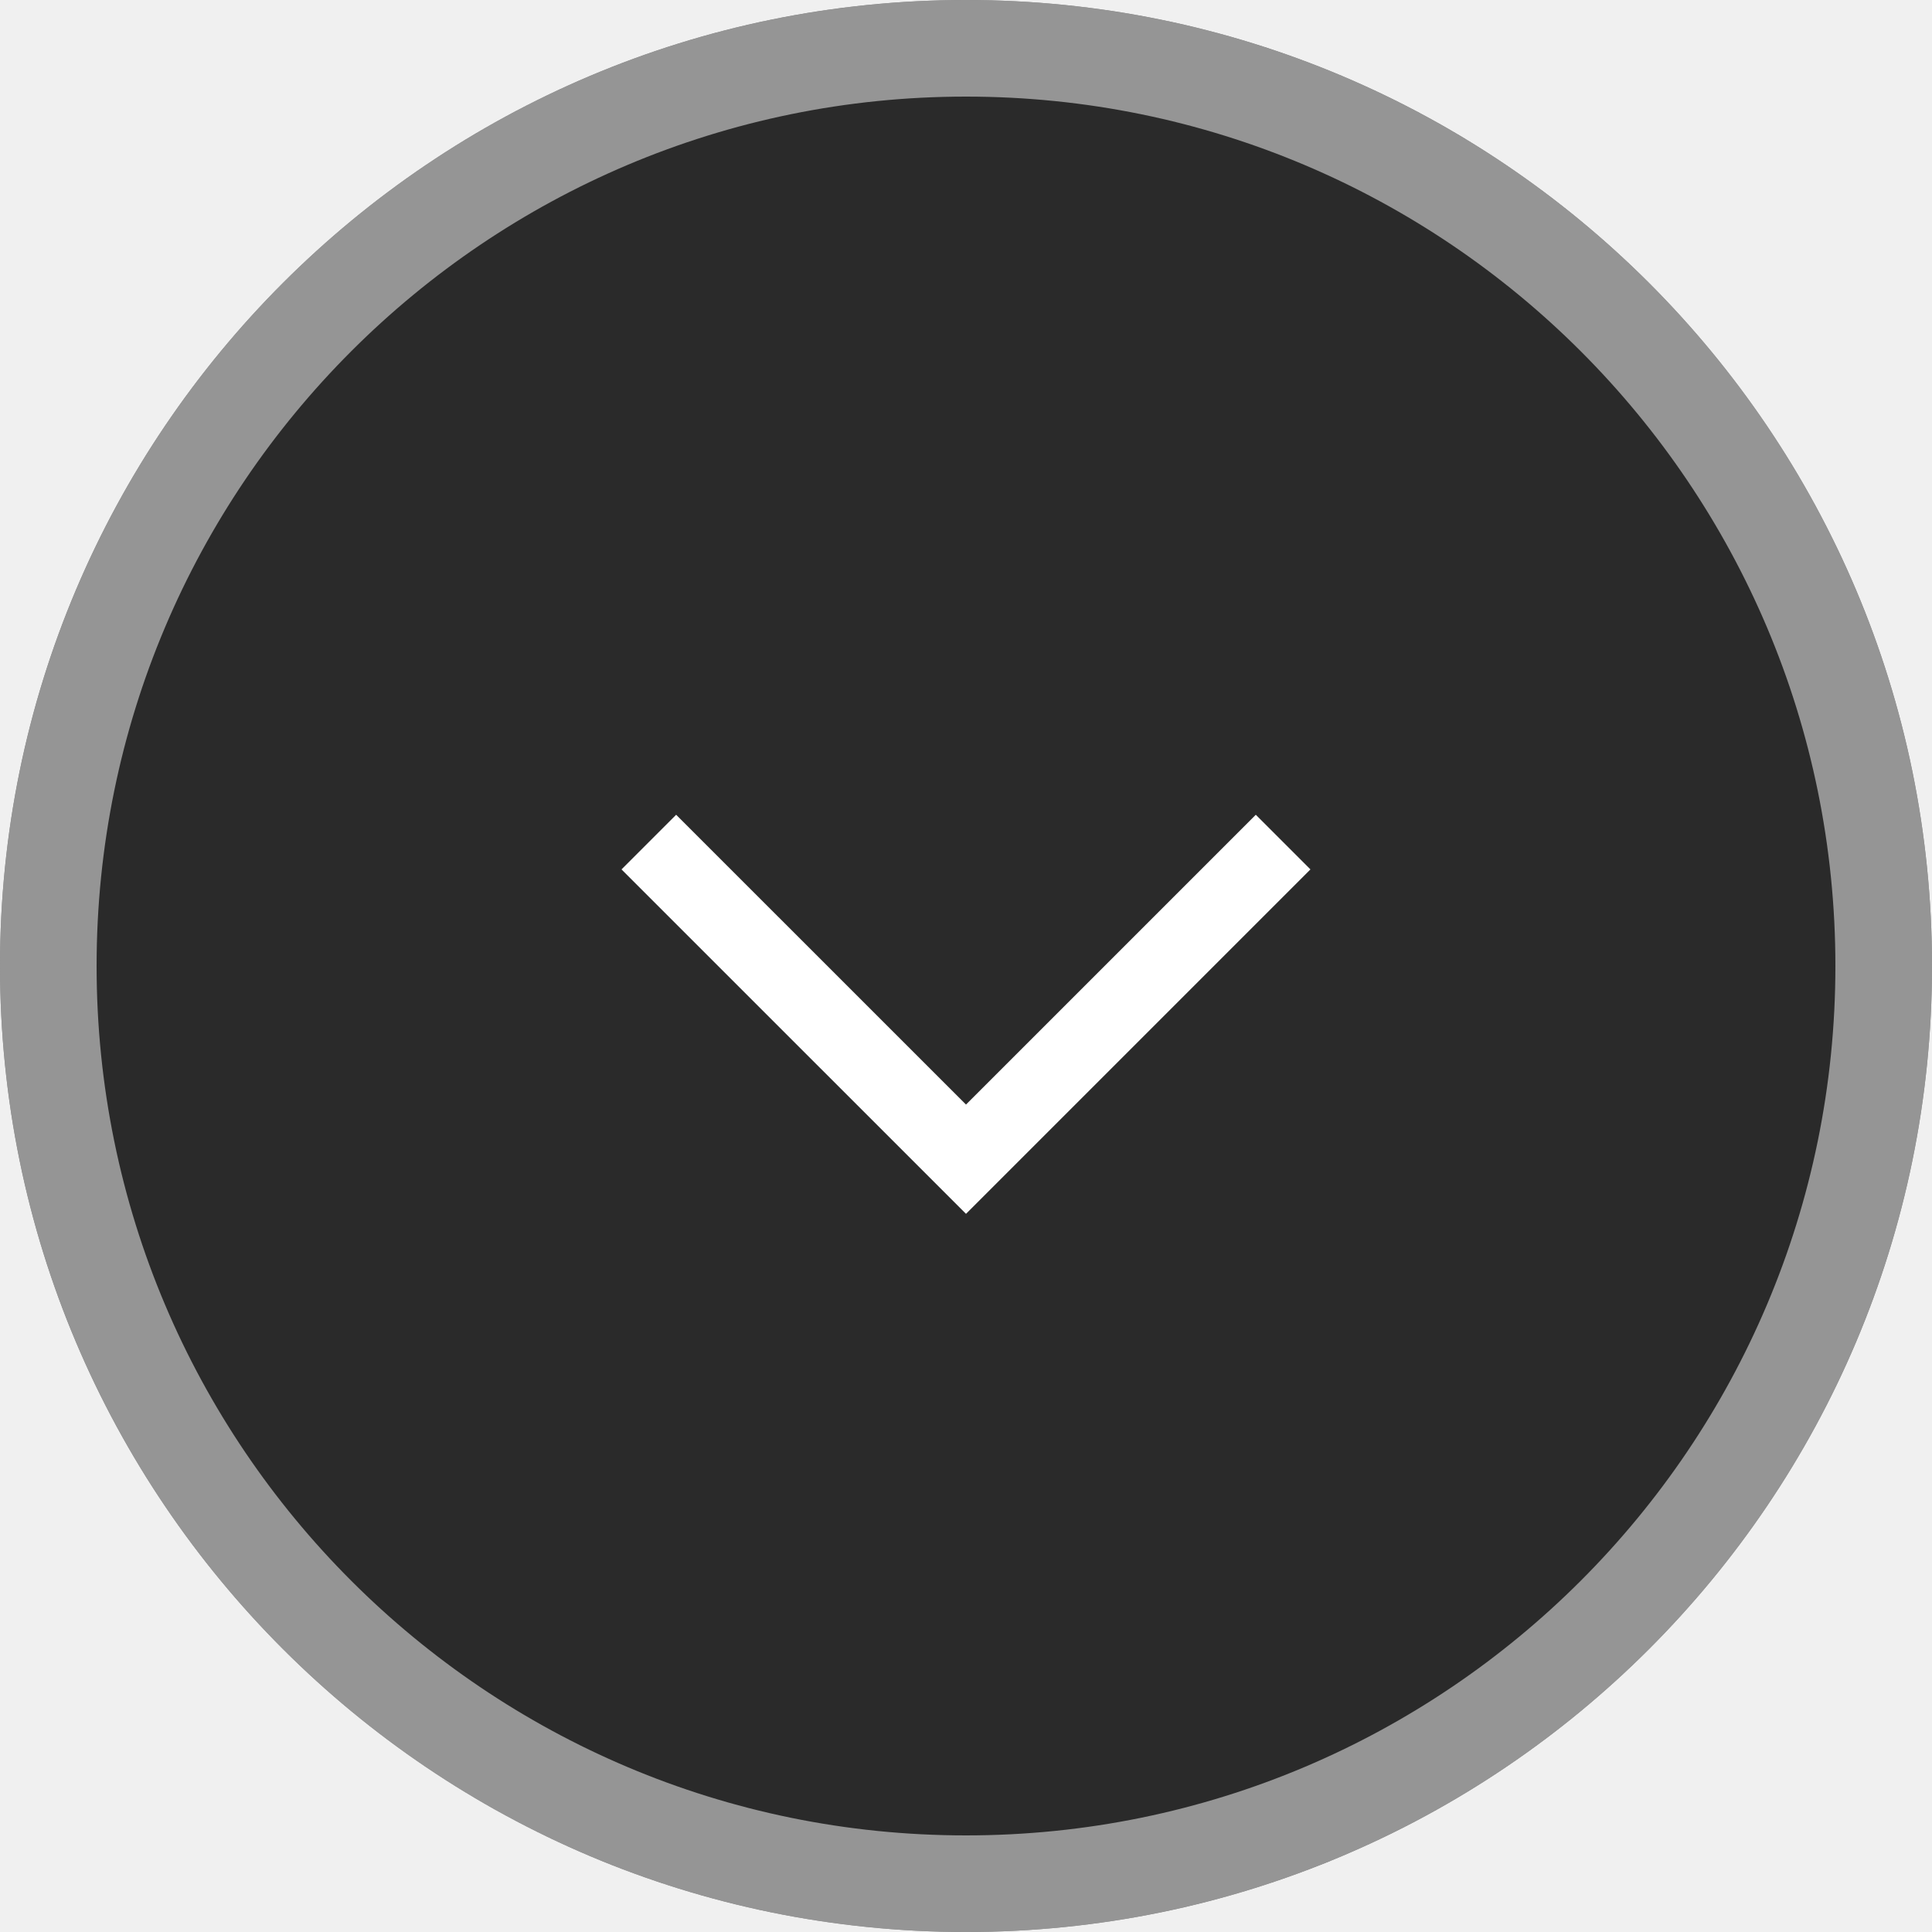
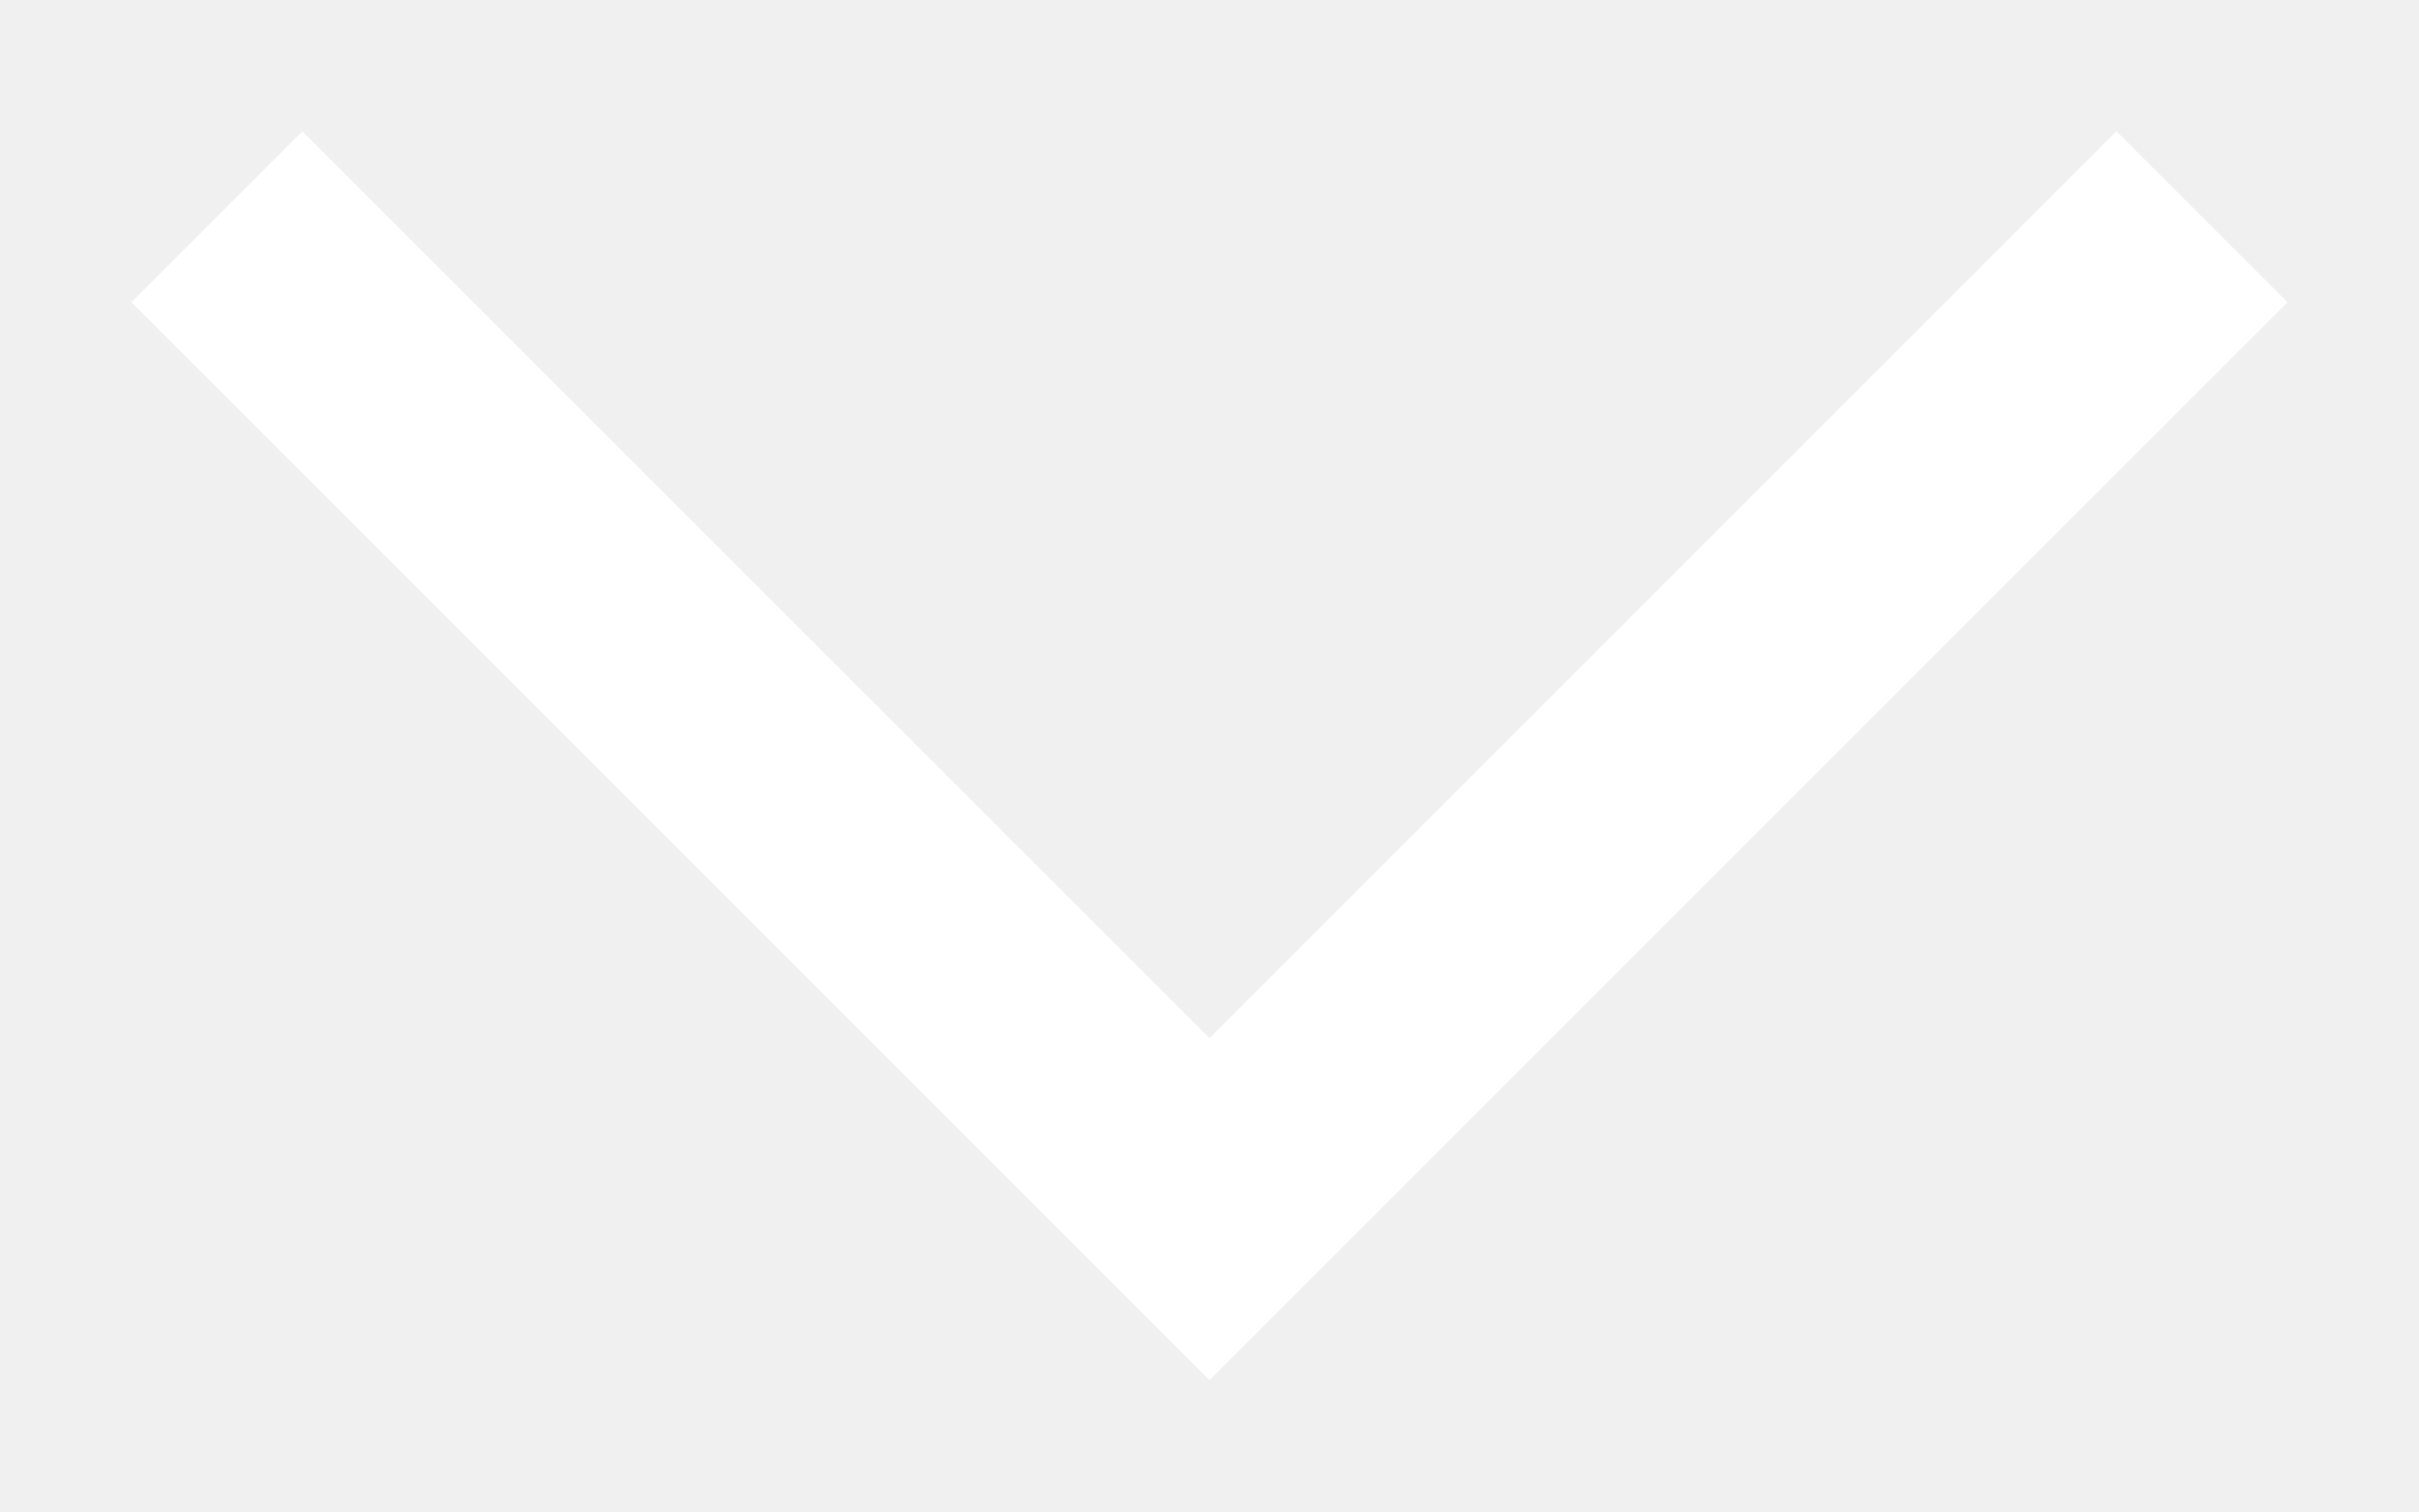
- <svg xmlns="http://www.w3.org/2000/svg" width="40" height="40" viewBox="0 0 40 40" fill="none">
-   <circle cx="20" cy="20" r="20" fill="#2A2A2A" />
-   <circle cx="20" cy="20" r="19" stroke="white" stroke-opacity="0.5" stroke-width="2" />
-   <path d="M13.999 18L20 24L26 18" stroke="white" stroke-width="1.6" stroke-linecap="square" />
+ <svg xmlns="http://www.w3.org/2000/svg" width="16" height="10" viewBox="0 0 16 10" fill="none">
+   <path d="M2 2L8 8L13.999 2" stroke="white" stroke-width="1.6" stroke-linecap="square" />
</svg>
